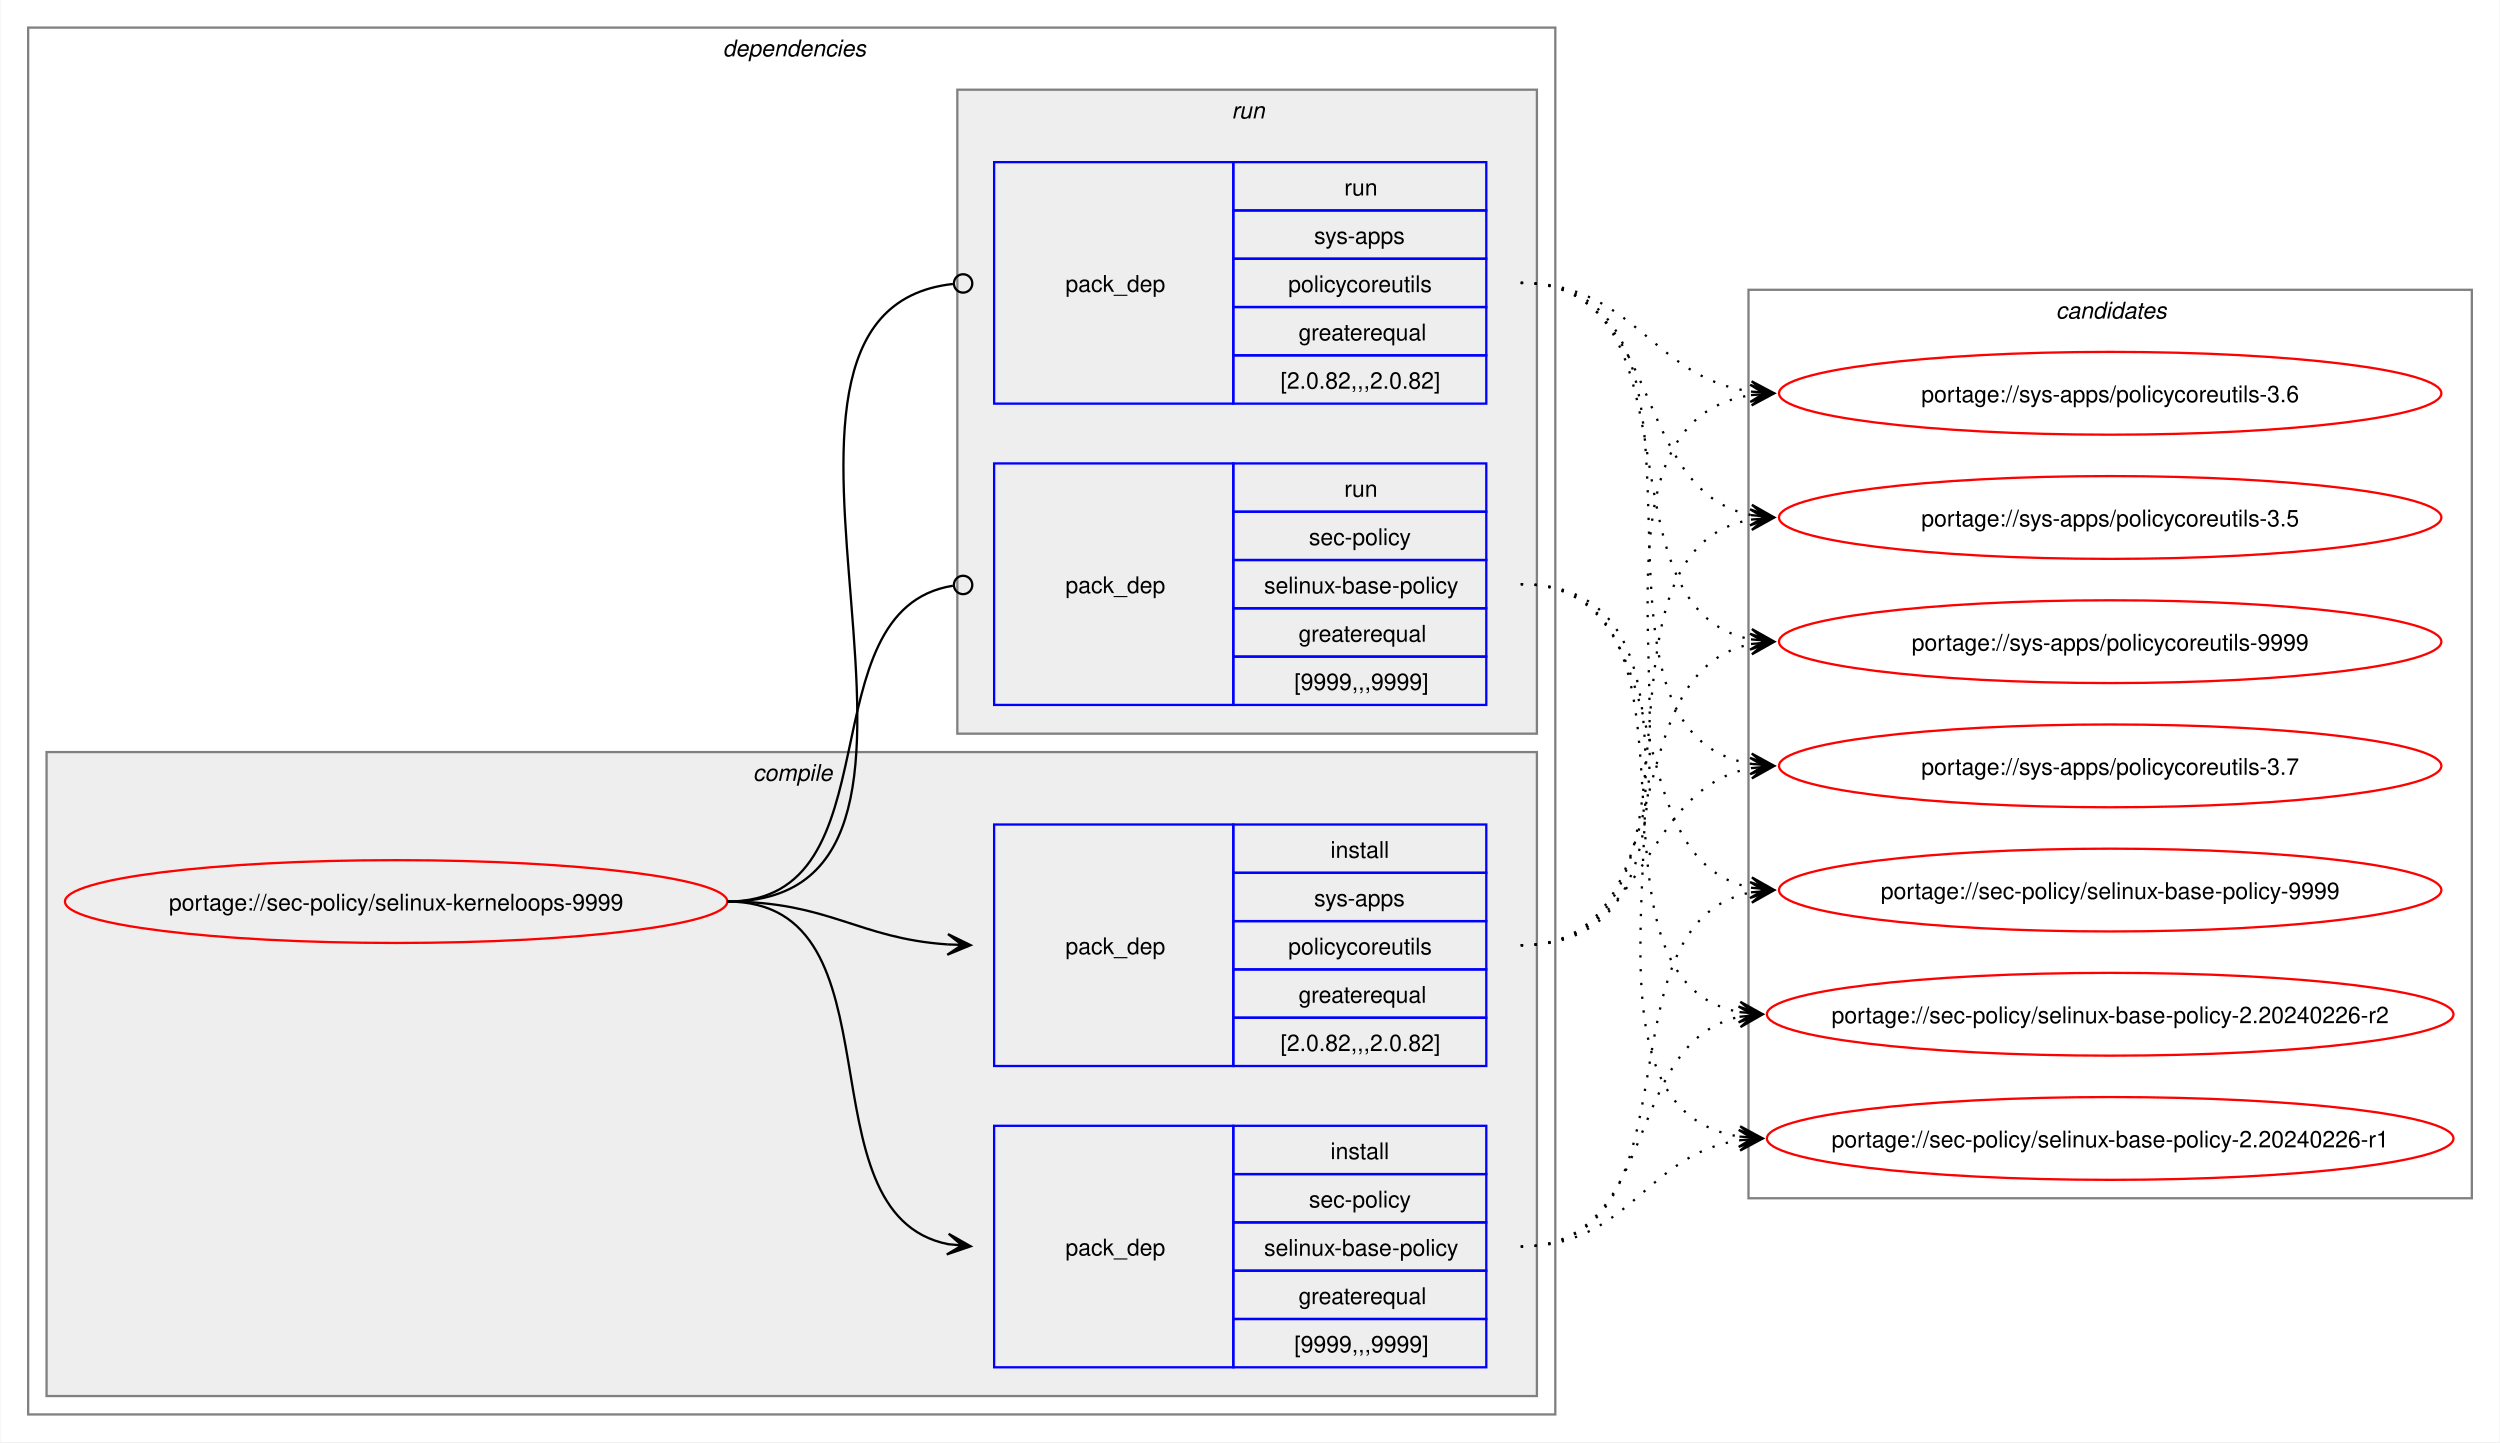
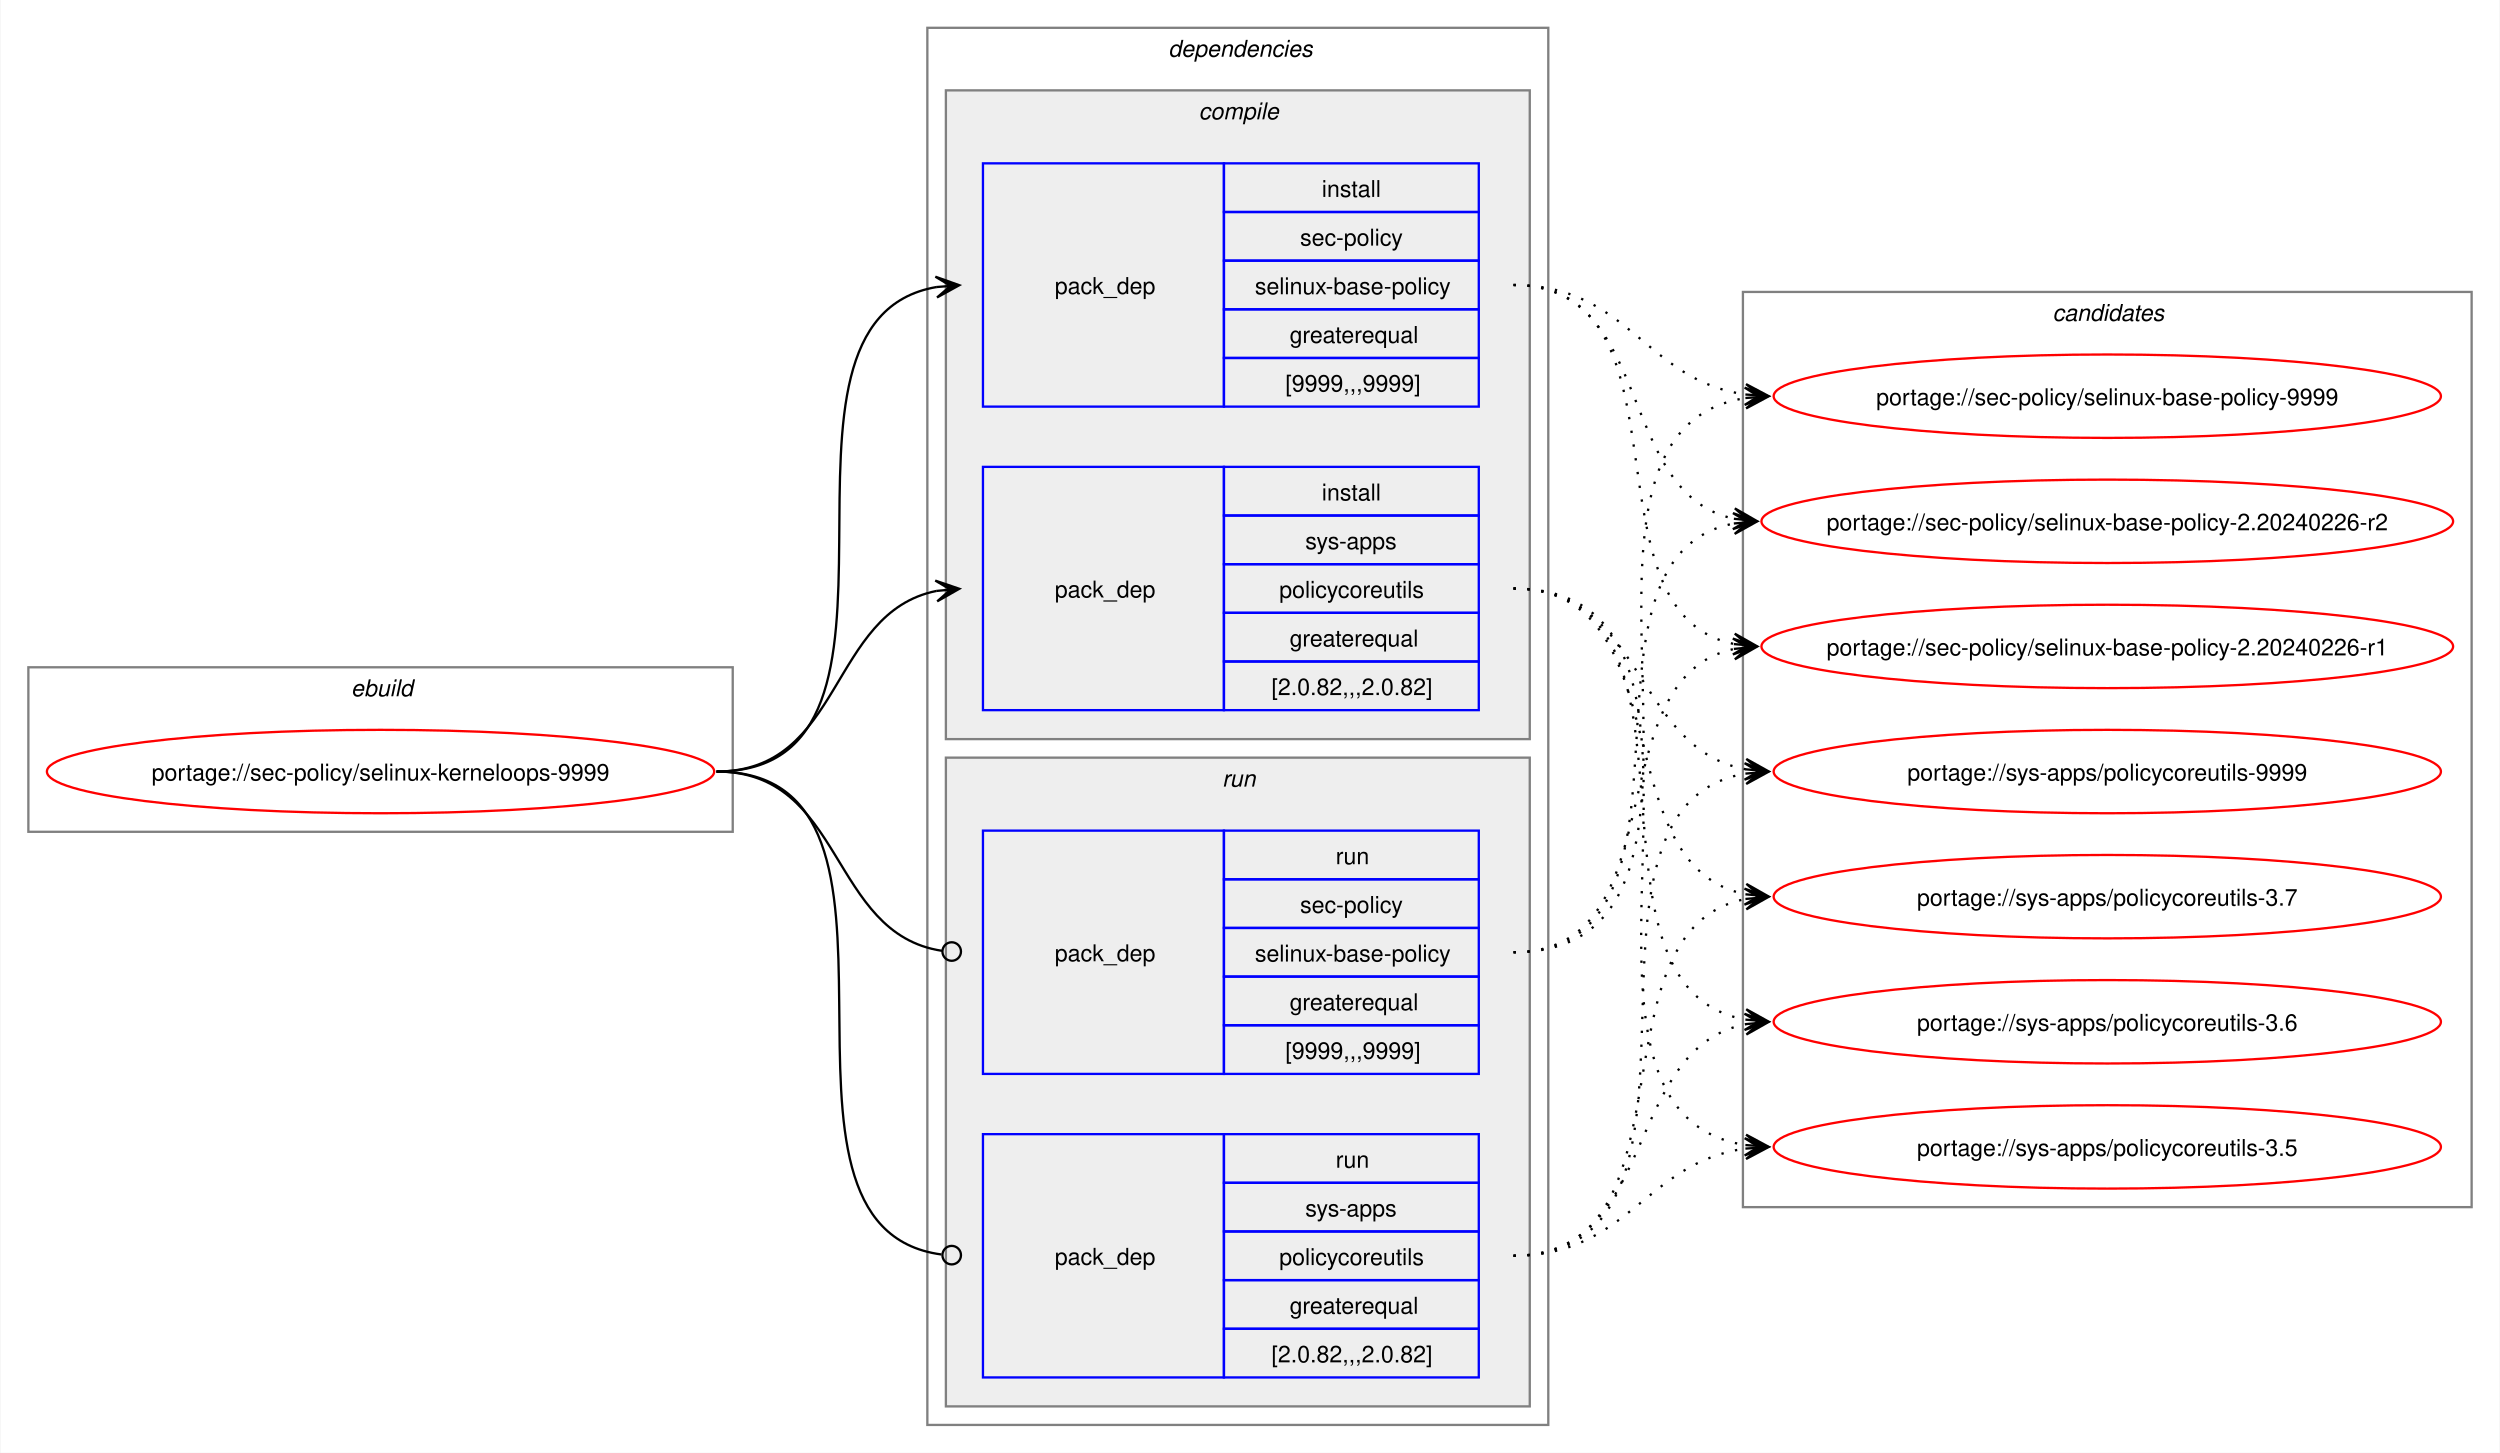
- <svg xmlns="http://www.w3.org/2000/svg" xmlns:xlink="http://www.w3.org/1999/xlink" width="1087pt" height="627pt" viewBox="0.00 0.00 1086.51 627.00">
+ <svg xmlns="http://www.w3.org/2000/svg" xmlns:xlink="http://www.w3.org/1999/xlink" width="1079pt" height="627pt" viewBox="0.00 0.00 1078.51 627.00">
  <g id="graph0" class="graph" transform="scale(1 1) rotate(0) translate(4 623)">
-     <polygon fill="white" stroke="none" points="-4,4 -4,-623 1082.51,-623 1082.51,4 -4,4" />
+     <polygon fill="white" stroke="none" points="-4,4 -4,-623 1074.51,-623 1074.51,4 -4,4" />
+     <g id="clust1" class="cluster">
+       <polygon fill="none" stroke="gray" points="8,-264 8,-335 312,-335 312,-264 8,-264" />
+       <text text-anchor="start" x="147.25" y="-322.5" font-family="Helvetica,sans-Serif" font-style="italic" font-size="10.00">ebuild</text>
+     </g>
    <g id="clust2" class="cluster">
-       <polygon fill="none" stroke="gray" points="8,-8 8,-611 672,-611 672,-8 8,-8" />
-       <text text-anchor="start" x="310" y="-598.5" font-family="Helvetica,sans-Serif" font-style="italic" font-size="10.00">dependencies</text>
+       <polygon fill="none" stroke="gray" points="396,-8 396,-611 664,-611 664,-8 396,-8" />
+       <text text-anchor="start" x="500" y="-598.5" font-family="Helvetica,sans-Serif" font-style="italic" font-size="10.00">dependencies</text>
    </g>
    <g id="clust3" class="cluster">
-       <polygon fill="#eeeeee" stroke="gray" points="16,-16 16,-296 664,-296 664,-16 16,-16" />
-       <text text-anchor="start" x="323.12" y="-283.5" font-family="Helvetica,sans-Serif" font-style="italic" font-size="10.00">compile</text>
+       <polygon fill="#eeeeee" stroke="gray" points="404,-304 404,-584 656,-584 656,-304 404,-304" />
+       <text text-anchor="start" x="513.12" y="-571.5" font-family="Helvetica,sans-Serif" font-style="italic" font-size="10.00">compile</text>
    </g>
    <g id="clust7" class="cluster">
-       <polygon fill="#eeeeee" stroke="gray" points="412,-304 412,-584 664,-584 664,-304 412,-304" />
-       <text text-anchor="start" x="531.25" y="-571.5" font-family="Helvetica,sans-Serif" font-style="italic" font-size="10.00">run</text>
+       <polygon fill="#eeeeee" stroke="gray" points="404,-16 404,-296 656,-296 656,-16 404,-16" />
+       <text text-anchor="start" x="523.25" y="-283.5" font-family="Helvetica,sans-Serif" font-style="italic" font-size="10.00">run</text>
    </g>
    <g id="clust10" class="cluster">
-       <polygon fill="none" stroke="gray" points="756,-102 756,-497 1070.51,-497 1070.51,-102 756,-102" />
-       <text text-anchor="start" x="889.63" y="-484.5" font-family="Helvetica,sans-Serif" font-style="italic" font-size="10.00">candidates</text>
+       <polygon fill="none" stroke="gray" points="748,-102 748,-497 1062.51,-497 1062.51,-102 748,-102" />
+       <text text-anchor="start" x="881.63" y="-484.5" font-family="Helvetica,sans-Serif" font-style="italic" font-size="10.00">candidates</text>
    </g>
    <g id="node1" class="node">
      <g id="a_node1">
        <a xlink:href="../sec-policy/selinux-kerneloops-9999.svg" xlink:title="portage://sec-policy/selinux-kerneloops-9999">
-           <ellipse fill="none" stroke="red" cx="168" cy="-231" rx="144" ry="18" />
-           <text text-anchor="middle" x="168" y="-227.12" font-family="Helvetica,sans-Serif" font-size="10.00">portage://sec-policy/selinux-kerneloops-9999</text>
+           <ellipse fill="none" stroke="red" cx="160" cy="-290" rx="144" ry="18" />
+           <text text-anchor="middle" x="160" y="-286.12" font-family="Helvetica,sans-Serif" font-size="10.00">portage://sec-policy/selinux-kerneloops-9999</text>
        </a>
      </g>
    </g>
    <g id="node2" class="node">
-       <polygon fill="none" stroke="blue" points="428,-28.5 428,-133.5 532,-133.5 532,-28.5 428,-28.5" />
-       <text text-anchor="start" x="459" y="-77.12" font-family="Helvetica,sans-Serif" font-size="10.00">pack_dep</text>
-       <polygon fill="none" stroke="blue" points="532,-112.5 532,-133.5 642,-133.5 642,-112.5 532,-112.5" />
-       <text text-anchor="start" x="574.25" y="-119" font-family="Helvetica,sans-Serif" font-size="10.00">install</text>
-       <polygon fill="none" stroke="blue" points="532,-91.5 532,-112.5 642,-112.5 642,-91.5 532,-91.5" />
-       <text text-anchor="start" x="564.87" y="-98" font-family="Helvetica,sans-Serif" font-size="10.00">sec-policy</text>
-       <polygon fill="none" stroke="blue" points="532,-70.5 532,-91.5 642,-91.5 642,-70.5 532,-70.5" />
-       <text text-anchor="start" x="545.37" y="-77" font-family="Helvetica,sans-Serif" font-size="10.00">selinux-base-policy</text>
-       <polygon fill="none" stroke="blue" points="532,-49.5 532,-70.5 642,-70.5 642,-49.5 532,-49.5" />
-       <text text-anchor="start" x="560.37" y="-56" font-family="Helvetica,sans-Serif" font-size="10.00">greaterequal</text>
-       <polygon fill="none" stroke="blue" points="532,-28.5 532,-49.5 642,-49.5 642,-28.5 532,-28.5" />
-       <text text-anchor="start" x="558.5" y="-35" font-family="Helvetica,sans-Serif" font-size="10.00">[9999,,,9999]</text>
+       <polygon fill="none" stroke="blue" points="420,-447.5 420,-552.5 524,-552.5 524,-447.5 420,-447.5" />
+       <text text-anchor="start" x="451" y="-496.12" font-family="Helvetica,sans-Serif" font-size="10.00">pack_dep</text>
+       <polygon fill="none" stroke="blue" points="524,-531.5 524,-552.5 634,-552.5 634,-531.5 524,-531.5" />
+       <text text-anchor="start" x="566.25" y="-538" font-family="Helvetica,sans-Serif" font-size="10.00">install</text>
+       <polygon fill="none" stroke="blue" points="524,-510.5 524,-531.5 634,-531.5 634,-510.5 524,-510.5" />
+       <text text-anchor="start" x="556.87" y="-517" font-family="Helvetica,sans-Serif" font-size="10.00">sec-policy</text>
+       <polygon fill="none" stroke="blue" points="524,-489.5 524,-510.5 634,-510.5 634,-489.5 524,-489.5" />
+       <text text-anchor="start" x="537.37" y="-496" font-family="Helvetica,sans-Serif" font-size="10.00">selinux-base-policy</text>
+       <polygon fill="none" stroke="blue" points="524,-468.5 524,-489.5 634,-489.5 634,-468.5 524,-468.5" />
+       <text text-anchor="start" x="552.37" y="-475" font-family="Helvetica,sans-Serif" font-size="10.00">greaterequal</text>
+       <polygon fill="none" stroke="blue" points="524,-447.5 524,-468.5 634,-468.5 634,-447.5 524,-447.5" />
+       <text text-anchor="start" x="550.5" y="-454" font-family="Helvetica,sans-Serif" font-size="10.00">[9999,,,9999]</text>
    </g>
    <g id="edge1" class="edge">
-       <path fill="none" stroke="black" d="M312,-231C389.89,-231 342.32,-95.29 407.96,-82.04" />
-       <polygon fill="black" stroke="black" points="417.79,-81.11 408.25,-86.53 414.02,-81.47 407.83,-82.05 407.83,-82.05 407.83,-82.05 414.02,-81.47 407.41,-77.57 417.79,-81.11" />
+       <path fill="none" stroke="black" d="M305,-290C405.57,-290 314,-484.31 399.94,-499.11" />
+       <polygon fill="black" stroke="black" points="409.79,-499.9 399.46,-503.59 406.02,-499.6 399.82,-499.1 399.82,-499.1 399.82,-499.1 406.02,-499.6 400.18,-494.61 409.79,-499.9" />
    </g>
    <g id="node3" class="node">
-       <polygon fill="none" stroke="blue" points="428,-159.5 428,-264.5 532,-264.5 532,-159.5 428,-159.5" />
-       <text text-anchor="start" x="459" y="-208.12" font-family="Helvetica,sans-Serif" font-size="10.00">pack_dep</text>
-       <polygon fill="none" stroke="blue" points="532,-243.5 532,-264.5 642,-264.5 642,-243.5 532,-243.5" />
-       <text text-anchor="start" x="574.25" y="-250" font-family="Helvetica,sans-Serif" font-size="10.00">install</text>
-       <polygon fill="none" stroke="blue" points="532,-222.5 532,-243.5 642,-243.5 642,-222.5 532,-222.5" />
-       <text text-anchor="start" x="567.12" y="-229" font-family="Helvetica,sans-Serif" font-size="10.00">sys-apps</text>
-       <polygon fill="none" stroke="blue" points="532,-201.5 532,-222.5 642,-222.5 642,-201.5 532,-201.5" />
-       <text text-anchor="start" x="555.87" y="-208" font-family="Helvetica,sans-Serif" font-size="10.00">policycoreutils</text>
-       <polygon fill="none" stroke="blue" points="532,-180.5 532,-201.5 642,-201.5 642,-180.5 532,-180.5" />
-       <text text-anchor="start" x="560.37" y="-187" font-family="Helvetica,sans-Serif" font-size="10.00">greaterequal</text>
-       <polygon fill="none" stroke="blue" points="532,-159.5 532,-180.5 642,-180.5 642,-159.5 532,-159.5" />
-       <text text-anchor="start" x="552.5" y="-166" font-family="Helvetica,sans-Serif" font-size="10.00">[2.0.82,,,2.0.82]</text>
+       <polygon fill="none" stroke="blue" points="420,-316.5 420,-421.5 524,-421.5 524,-316.5 420,-316.5" />
+       <text text-anchor="start" x="451" y="-365.12" font-family="Helvetica,sans-Serif" font-size="10.00">pack_dep</text>
+       <polygon fill="none" stroke="blue" points="524,-400.5 524,-421.5 634,-421.5 634,-400.5 524,-400.5" />
+       <text text-anchor="start" x="566.25" y="-407" font-family="Helvetica,sans-Serif" font-size="10.00">install</text>
+       <polygon fill="none" stroke="blue" points="524,-379.5 524,-400.5 634,-400.5 634,-379.5 524,-379.5" />
+       <text text-anchor="start" x="559.12" y="-386" font-family="Helvetica,sans-Serif" font-size="10.00">sys-apps</text>
+       <polygon fill="none" stroke="blue" points="524,-358.5 524,-379.5 634,-379.5 634,-358.5 524,-358.5" />
+       <text text-anchor="start" x="547.87" y="-365" font-family="Helvetica,sans-Serif" font-size="10.00">policycoreutils</text>
+       <polygon fill="none" stroke="blue" points="524,-337.5 524,-358.5 634,-358.5 634,-337.5 524,-337.5" />
+       <text text-anchor="start" x="552.37" y="-344" font-family="Helvetica,sans-Serif" font-size="10.00">greaterequal</text>
+       <polygon fill="none" stroke="blue" points="524,-316.5 524,-337.5 634,-337.5 634,-316.5 524,-316.5" />
+       <text text-anchor="start" x="544.5" y="-323" font-family="Helvetica,sans-Serif" font-size="10.00">[2.0.82,,,2.0.82]</text>
    </g>
    <g id="edge2" class="edge">
-       <path fill="none" stroke="black" d="M312,-231C356.34,-231 368.74,-214.99 407.84,-212.36" />
-       <polygon fill="black" stroke="black" points="417.78,-212.04 407.93,-216.86 414,-212.16 407.79,-212.36 407.79,-212.36 407.79,-212.36 414,-212.16 407.64,-207.87 417.78,-212.04" />
+       <path fill="none" stroke="black" d="M305,-290C359.74,-290 353.49,-358.57 399.89,-367.94" />
+       <polygon fill="black" stroke="black" points="409.79,-368.88 399.41,-372.42 406.02,-368.53 399.83,-367.94 399.83,-367.94 399.83,-367.94 406.02,-368.53 400.26,-363.46 409.79,-368.88" />
    </g>
    <g id="node4" class="node">
-       <polygon fill="none" stroke="blue" points="428,-316.5 428,-421.5 532,-421.5 532,-316.5 428,-316.5" />
-       <text text-anchor="start" x="459" y="-365.12" font-family="Helvetica,sans-Serif" font-size="10.00">pack_dep</text>
-       <polygon fill="none" stroke="blue" points="532,-400.5 532,-421.5 642,-421.5 642,-400.5 532,-400.5" />
-       <text text-anchor="start" x="580.25" y="-407" font-family="Helvetica,sans-Serif" font-size="10.00">run</text>
-       <polygon fill="none" stroke="blue" points="532,-379.5 532,-400.5 642,-400.5 642,-379.5 532,-379.5" />
-       <text text-anchor="start" x="564.87" y="-386" font-family="Helvetica,sans-Serif" font-size="10.00">sec-policy</text>
-       <polygon fill="none" stroke="blue" points="532,-358.5 532,-379.5 642,-379.5 642,-358.5 532,-358.5" />
-       <text text-anchor="start" x="545.37" y="-365" font-family="Helvetica,sans-Serif" font-size="10.00">selinux-base-policy</text>
-       <polygon fill="none" stroke="blue" points="532,-337.5 532,-358.5 642,-358.5 642,-337.5 532,-337.5" />
-       <text text-anchor="start" x="560.37" y="-344" font-family="Helvetica,sans-Serif" font-size="10.00">greaterequal</text>
-       <polygon fill="none" stroke="blue" points="532,-316.5 532,-337.5 642,-337.5 642,-316.5 532,-316.5" />
-       <text text-anchor="start" x="558.5" y="-323" font-family="Helvetica,sans-Serif" font-size="10.00">[9999,,,9999]</text>
+       <polygon fill="none" stroke="blue" points="420,-159.5 420,-264.5 524,-264.5 524,-159.5 420,-159.5" />
+       <text text-anchor="start" x="451" y="-208.12" font-family="Helvetica,sans-Serif" font-size="10.00">pack_dep</text>
+       <polygon fill="none" stroke="blue" points="524,-243.5 524,-264.5 634,-264.5 634,-243.5 524,-243.5" />
+       <text text-anchor="start" x="572.25" y="-250" font-family="Helvetica,sans-Serif" font-size="10.00">run</text>
+       <polygon fill="none" stroke="blue" points="524,-222.5 524,-243.5 634,-243.5 634,-222.5 524,-222.5" />
+       <text text-anchor="start" x="556.87" y="-229" font-family="Helvetica,sans-Serif" font-size="10.00">sec-policy</text>
+       <polygon fill="none" stroke="blue" points="524,-201.5 524,-222.5 634,-222.5 634,-201.5 524,-201.5" />
+       <text text-anchor="start" x="537.37" y="-208" font-family="Helvetica,sans-Serif" font-size="10.00">selinux-base-policy</text>
+       <polygon fill="none" stroke="blue" points="524,-180.5 524,-201.5 634,-201.5 634,-180.5 524,-180.5" />
+       <text text-anchor="start" x="552.37" y="-187" font-family="Helvetica,sans-Serif" font-size="10.00">greaterequal</text>
+       <polygon fill="none" stroke="blue" points="524,-159.5 524,-180.5 634,-180.5 634,-159.5 524,-159.5" />
+       <text text-anchor="start" x="550.5" y="-166" font-family="Helvetica,sans-Serif" font-size="10.00">[9999,,,9999]</text>
    </g>
    <g id="edge3" class="edge">
-       <path fill="none" stroke="black" d="M312,-231C386.43,-231 345.13,-357.91 410.07,-368.32" />
-       <ellipse fill="none" stroke="black" cx="414.51" cy="-368.66" rx="4" ry="4" />
+       <path fill="none" stroke="black" d="M305,-290C360.41,-290 353.47,-220.01 402.31,-212.63" />
+       <ellipse fill="none" stroke="black" cx="406.51" cy="-212.32" rx="4" ry="4" />
    </g>
    <g id="node5" class="node">
-       <polygon fill="none" stroke="blue" points="428,-447.5 428,-552.5 532,-552.5 532,-447.5 428,-447.5" />
-       <text text-anchor="start" x="459" y="-496.12" font-family="Helvetica,sans-Serif" font-size="10.00">pack_dep</text>
-       <polygon fill="none" stroke="blue" points="532,-531.5 532,-552.5 642,-552.5 642,-531.5 532,-531.5" />
-       <text text-anchor="start" x="580.25" y="-538" font-family="Helvetica,sans-Serif" font-size="10.00">run</text>
-       <polygon fill="none" stroke="blue" points="532,-510.5 532,-531.5 642,-531.5 642,-510.5 532,-510.5" />
-       <text text-anchor="start" x="567.12" y="-517" font-family="Helvetica,sans-Serif" font-size="10.00">sys-apps</text>
-       <polygon fill="none" stroke="blue" points="532,-489.5 532,-510.5 642,-510.5 642,-489.5 532,-489.5" />
-       <text text-anchor="start" x="555.87" y="-496" font-family="Helvetica,sans-Serif" font-size="10.00">policycoreutils</text>
-       <polygon fill="none" stroke="blue" points="532,-468.5 532,-489.5 642,-489.5 642,-468.5 532,-468.5" />
-       <text text-anchor="start" x="560.37" y="-475" font-family="Helvetica,sans-Serif" font-size="10.00">greaterequal</text>
-       <polygon fill="none" stroke="blue" points="532,-447.5 532,-468.5 642,-468.5 642,-447.5 532,-447.5" />
-       <text text-anchor="start" x="552.5" y="-454" font-family="Helvetica,sans-Serif" font-size="10.00">[2.0.82,,,2.0.82]</text>
+       <polygon fill="none" stroke="blue" points="420,-28.5 420,-133.5 524,-133.5 524,-28.5 420,-28.5" />
+       <text text-anchor="start" x="451" y="-77.12" font-family="Helvetica,sans-Serif" font-size="10.00">pack_dep</text>
+       <polygon fill="none" stroke="blue" points="524,-112.5 524,-133.5 634,-133.5 634,-112.5 524,-112.5" />
+       <text text-anchor="start" x="572.25" y="-119" font-family="Helvetica,sans-Serif" font-size="10.00">run</text>
+       <polygon fill="none" stroke="blue" points="524,-91.5 524,-112.5 634,-112.5 634,-91.5 524,-91.5" />
+       <text text-anchor="start" x="559.12" y="-98" font-family="Helvetica,sans-Serif" font-size="10.00">sys-apps</text>
+       <polygon fill="none" stroke="blue" points="524,-70.5 524,-91.5 634,-91.5 634,-70.5 524,-70.5" />
+       <text text-anchor="start" x="547.87" y="-77" font-family="Helvetica,sans-Serif" font-size="10.00">policycoreutils</text>
+       <polygon fill="none" stroke="blue" points="524,-49.5 524,-70.5 634,-70.5 634,-49.5 524,-49.5" />
+       <text text-anchor="start" x="552.37" y="-56" font-family="Helvetica,sans-Serif" font-size="10.00">greaterequal</text>
+       <polygon fill="none" stroke="blue" points="524,-28.5 524,-49.5 634,-49.5 634,-28.5 524,-28.5" />
+       <text text-anchor="start" x="544.5" y="-35" font-family="Helvetica,sans-Serif" font-size="10.00">[2.0.82,,,2.0.82]</text>
    </g>
    <g id="edge4" class="edge">
-       <path fill="none" stroke="black" d="M312,-231C437.53,-231 297.51,-487.03 410.07,-499.53" />
-       <ellipse fill="none" stroke="black" cx="414.51" cy="-499.76" rx="4" ry="4" />
+       <path fill="none" stroke="black" d="M305,-290C406,-290 312.85,-93.46 402.1,-81.56" />
+       <ellipse fill="none" stroke="black" cx="406.51" cy="-81.28" rx="4" ry="4" />
    </g>
    <g id="node6" class="node">
      <g id="a_node6">
        <a xlink:href="../sec-policy/selinux-base-policy-9999.svg" xlink:title="portage://sec-policy/selinux-base-policy-9999">
-           <ellipse fill="none" stroke="red" cx="913.26" cy="-236" rx="144" ry="18" />
-           <text text-anchor="middle" x="913.26" y="-232.12" font-family="Helvetica,sans-Serif" font-size="10.00">portage://sec-policy/selinux-base-policy-9999</text>
+           <ellipse fill="none" stroke="red" cx="905.26" cy="-452" rx="144" ry="18" />
+           <text text-anchor="middle" x="905.26" y="-448.12" font-family="Helvetica,sans-Serif" font-size="10.00">portage://sec-policy/selinux-base-policy-9999</text>
        </a>
      </g>
    </g>
    <g id="edge5" class="edge">
-       <path fill="none" stroke="black" stroke-dasharray="1,5" d="M657,-81C737.82,-81 688.61,-221.81 757.24,-235.01" />
-       <polygon fill="black" stroke="black" points="767.04,-235.89 756.68,-239.48 763.28,-235.55 757.08,-235 757.08,-235 757.08,-235 763.28,-235.55 757.48,-230.51 767.04,-235.89" />
+       <path fill="none" stroke="black" stroke-dasharray="1,5" d="M649,-500C698.96,-500 705.63,-458.69 749.33,-452.72" />
+       <polygon fill="black" stroke="black" points="759.04,-452.08 749.36,-457.22 755.27,-452.33 749.06,-452.73 749.06,-452.73 749.06,-452.73 755.27,-452.33 748.77,-448.24 759.04,-452.08" />
    </g>
    <g id="node7" class="node">
      <g id="a_node7">
        <a xlink:href="../sec-policy/selinux-base-policy-2.20240226-r2.svg" xlink:title="portage://sec-policy/selinux-base-policy-2.20240226-r2">
-           <ellipse fill="none" stroke="red" cx="913.26" cy="-182" rx="149.26" ry="18" />
-           <text text-anchor="middle" x="913.26" y="-178.12" font-family="Helvetica,sans-Serif" font-size="10.00">portage://sec-policy/selinux-base-policy-2.20240226-r2</text>
+           <ellipse fill="none" stroke="red" cx="905.26" cy="-398" rx="149.26" ry="18" />
+           <text text-anchor="middle" x="905.26" y="-394.12" font-family="Helvetica,sans-Serif" font-size="10.00">portage://sec-policy/selinux-base-policy-2.20240226-r2</text>
        </a>
      </g>
    </g>
    <g id="edge6" class="edge">
-       <path fill="none" stroke="black" stroke-dasharray="1,5" d="M657,-81C718.21,-81 700.69,-170.14 752.36,-180.93" />
-       <polygon fill="black" stroke="black" points="762.04,-181.88 751.65,-185.39 758.28,-181.51 752.09,-180.91 752.09,-180.91 752.09,-180.91 758.28,-181.51 752.53,-176.43 762.04,-181.88" />
+       <path fill="none" stroke="black" stroke-dasharray="1,5" d="M649,-500C710.5,-500 692.45,-409.98 744.32,-399.08" />
+       <polygon fill="black" stroke="black" points="754.04,-398.12 744.53,-403.58 750.28,-398.49 744.09,-399.1 744.09,-399.1 744.09,-399.1 750.28,-398.49 743.65,-394.62 754.04,-398.12" />
    </g>
    <g id="node8" class="node">
      <g id="a_node8">
        <a xlink:href="../sec-policy/selinux-base-policy-2.20240226-r1.svg" xlink:title="portage://sec-policy/selinux-base-policy-2.20240226-r1">
-           <ellipse fill="none" stroke="red" cx="913.26" cy="-128" rx="149.26" ry="18" />
-           <text text-anchor="middle" x="913.26" y="-124.12" font-family="Helvetica,sans-Serif" font-size="10.00">portage://sec-policy/selinux-base-policy-2.20240226-r1</text>
+           <ellipse fill="none" stroke="red" cx="905.26" cy="-344" rx="149.26" ry="18" />
+           <text text-anchor="middle" x="905.26" y="-340.12" font-family="Helvetica,sans-Serif" font-size="10.00">portage://sec-policy/selinux-base-policy-2.20240226-r1</text>
        </a>
      </g>
    </g>
    <g id="edge7" class="edge">
-       <path fill="none" stroke="black" stroke-dasharray="1,5" d="M657,-81C704.7,-81 710.88,-121.11 752.26,-127.22" />
-       <polygon fill="black" stroke="black" points="762.04,-127.91 751.75,-131.7 758.27,-127.65 752.06,-127.21 752.06,-127.21 752.06,-127.21 758.27,-127.65 752.38,-122.72 762.04,-127.91" />
+       <path fill="none" stroke="black" stroke-dasharray="1,5" d="M649,-500C728.96,-500 676.82,-358.28 744.39,-345" />
+       <polygon fill="black" stroke="black" points="754.04,-344.11 744.49,-349.51 750.28,-344.46 744.08,-345.02 744.08,-345.02 744.08,-345.02 750.28,-344.46 743.67,-340.54 754.04,-344.11" />
    </g>
    <g id="node9" class="node">
      <g id="a_node9">
        <a xlink:href="../sys-apps/policycoreutils-9999.svg" xlink:title="portage://sys-apps/policycoreutils-9999">
-           <ellipse fill="none" stroke="red" cx="913.26" cy="-344" rx="144" ry="18" />
-           <text text-anchor="middle" x="913.26" y="-340.12" font-family="Helvetica,sans-Serif" font-size="10.00">portage://sys-apps/policycoreutils-9999</text>
+           <ellipse fill="none" stroke="red" cx="905.26" cy="-290" rx="144" ry="18" />
+           <text text-anchor="middle" x="905.26" y="-286.12" font-family="Helvetica,sans-Serif" font-size="10.00">portage://sys-apps/policycoreutils-9999</text>
        </a>
      </g>
    </g>
    <g id="edge8" class="edge">
-       <path fill="none" stroke="black" stroke-dasharray="1,5" d="M657,-212C729.83,-212 695.51,-330.93 757.46,-343.01" />
-       <polygon fill="black" stroke="black" points="767.04,-343.89 756.67,-347.46 763.28,-343.55 757.08,-342.98 757.08,-342.98 757.08,-342.98 763.28,-343.55 757.49,-338.5 767.04,-343.89" />
+       <path fill="none" stroke="black" stroke-dasharray="1,5" d="M649,-369C705.74,-369 700.61,-299.86 749.37,-290.94" />
+       <polygon fill="black" stroke="black" points="759.04,-290.11 749.47,-295.45 755.27,-290.43 749.08,-290.97 749.08,-290.97 749.08,-290.97 755.27,-290.43 748.69,-286.48 759.04,-290.11" />
    </g>
    <g id="node10" class="node">
      <g id="a_node10">
        <a xlink:href="../sys-apps/policycoreutils-3.7.svg" xlink:title="portage://sys-apps/policycoreutils-3.7">
-           <ellipse fill="none" stroke="red" cx="913.26" cy="-290" rx="144" ry="18" />
-           <text text-anchor="middle" x="913.26" y="-286.12" font-family="Helvetica,sans-Serif" font-size="10.00">portage://sys-apps/policycoreutils-3.7</text>
+           <ellipse fill="none" stroke="red" cx="905.26" cy="-236" rx="144" ry="18" />
+           <text text-anchor="middle" x="905.26" y="-232.12" font-family="Helvetica,sans-Serif" font-size="10.00">portage://sys-apps/policycoreutils-3.7</text>
        </a>
      </g>
    </g>
    <g id="edge9" class="edge">
-       <path fill="none" stroke="black" stroke-dasharray="1,5" d="M657,-212C713.38,-212 708.82,-279.98 757.11,-289.01" />
-       <polygon fill="black" stroke="black" points="767.04,-289.89 756.68,-293.49 763.27,-289.56 757.08,-289.01 757.08,-289.01 757.08,-289.01 763.27,-289.56 757.48,-284.53 767.04,-289.89" />
+       <path fill="none" stroke="black" stroke-dasharray="1,5" d="M649,-369C722.15,-369 687.24,-249.16 749.41,-236.99" />
+       <polygon fill="black" stroke="black" points="759.04,-236.11 749.49,-241.51 755.28,-236.46 749.08,-237.02 749.08,-237.02 749.08,-237.02 755.28,-236.46 748.67,-232.54 759.04,-236.11" />
    </g>
    <g id="node11" class="node">
      <g id="a_node11">
        <a xlink:href="../sys-apps/policycoreutils-3.6.svg" xlink:title="portage://sys-apps/policycoreutils-3.6">
-           <ellipse fill="none" stroke="red" cx="913.26" cy="-452" rx="144" ry="18" />
-           <text text-anchor="middle" x="913.26" y="-448.12" font-family="Helvetica,sans-Serif" font-size="10.00">portage://sys-apps/policycoreutils-3.6</text>
+           <ellipse fill="none" stroke="red" cx="905.26" cy="-182" rx="144" ry="18" />
+           <text text-anchor="middle" x="905.26" y="-178.12" font-family="Helvetica,sans-Serif" font-size="10.00">portage://sys-apps/policycoreutils-3.6</text>
        </a>
      </g>
    </g>
    <g id="edge10" class="edge">
-       <path fill="none" stroke="black" stroke-dasharray="1,5" d="M657,-212C770.67,-212 658.65,-436.33 757.33,-451.22" />
-       <polygon fill="black" stroke="black" points="767.04,-451.91 756.75,-455.69 763.27,-451.65 757.07,-451.21 757.07,-451.21 757.07,-451.21 763.27,-451.65 757.38,-446.72 767.04,-451.91" />
+       <path fill="none" stroke="black" stroke-dasharray="1,5" d="M649,-369C741.74,-369 669.99,-197.03 749.23,-182.92" />
+       <polygon fill="black" stroke="black" points="759.04,-182.1 749.45,-187.42 755.27,-182.42 749.08,-182.93 749.08,-182.93 749.08,-182.93 755.27,-182.42 748.7,-178.45 759.04,-182.1" />
    </g>
    <g id="node12" class="node">
      <g id="a_node12">
        <a xlink:href="../sys-apps/policycoreutils-3.5.svg" xlink:title="portage://sys-apps/policycoreutils-3.5">
-           <ellipse fill="none" stroke="red" cx="913.26" cy="-398" rx="144" ry="18" />
-           <text text-anchor="middle" x="913.26" y="-394.12" font-family="Helvetica,sans-Serif" font-size="10.00">portage://sys-apps/policycoreutils-3.5</text>
+           <ellipse fill="none" stroke="red" cx="905.26" cy="-128" rx="144" ry="18" />
+           <text text-anchor="middle" x="905.26" y="-124.12" font-family="Helvetica,sans-Serif" font-size="10.00">portage://sys-apps/policycoreutils-3.5</text>
        </a>
      </g>
    </g>
    <g id="edge11" class="edge">
-       <path fill="none" stroke="black" stroke-dasharray="1,5" d="M657,-212C749.38,-212 678.31,-383.06 757.28,-397.09" />
-       <polygon fill="black" stroke="black" points="767.04,-397.9 756.7,-401.55 763.27,-397.59 757.08,-397.07 757.08,-397.07 757.08,-397.07 763.27,-397.59 757.45,-392.59 767.04,-397.9" />
+       <path fill="none" stroke="black" stroke-dasharray="1,5" d="M649,-369C763.06,-369 650.29,-143.74 749.29,-128.78" />
+       <polygon fill="black" stroke="black" points="759.04,-128.09 749.38,-133.28 755.27,-128.35 749.07,-128.8 749.07,-128.8 749.07,-128.8 755.27,-128.35 748.75,-124.31 759.04,-128.09" />
    </g>
    <g id="edge12" class="edge">
-       <path fill="none" stroke="black" stroke-dasharray="1,5" d="M657,-369C730.15,-369 695.24,-249.16 757.41,-236.99" />
-       <polygon fill="black" stroke="black" points="767.04,-236.11 757.49,-241.51 763.28,-236.46 757.08,-237.02 757.08,-237.02 757.08,-237.02 763.28,-236.46 756.67,-232.54 767.04,-236.11" />
+       <path fill="none" stroke="black" stroke-dasharray="1,5" d="M649,-212C762.67,-212 650.65,-436.33 749.33,-451.22" />
+       <polygon fill="black" stroke="black" points="759.04,-451.91 748.75,-455.69 755.27,-451.65 749.07,-451.21 749.07,-451.21 749.07,-451.21 755.27,-451.65 749.38,-446.72 759.04,-451.91" />
    </g>
    <g id="edge13" class="edge">
-       <path fill="none" stroke="black" stroke-dasharray="1,5" d="M657,-369C748.67,-369 674.33,-197.03 752.38,-182.92" />
-       <polygon fill="black" stroke="black" points="762.04,-182.1 752.46,-187.43 758.27,-182.42 752.08,-182.94 752.08,-182.94 752.08,-182.94 758.27,-182.42 751.7,-178.46 762.04,-182.1" />
+       <path fill="none" stroke="black" stroke-dasharray="1,5" d="M649,-212C740.3,-212 666.65,-383.06 744.42,-397.09" />
+       <polygon fill="black" stroke="black" points="754.04,-397.9 743.7,-401.54 750.27,-397.58 744.08,-397.06 744.08,-397.06 744.08,-397.06 750.27,-397.58 744.45,-392.57 754.04,-397.9" />
    </g>
    <g id="edge14" class="edge">
-       <path fill="none" stroke="black" stroke-dasharray="1,5" d="M657,-369C770.06,-369 654.65,-144.19 752.09,-128.83" />
-       <polygon fill="black" stroke="black" points="762.04,-128.09 752.4,-133.31 758.27,-128.37 752.07,-128.83 752.07,-128.83 752.07,-128.83 758.27,-128.37 751.74,-124.34 762.04,-128.09" />
+       <path fill="none" stroke="black" stroke-dasharray="1,5" d="M649,-212C720.34,-212 684.29,-330.45 744.3,-342.94" />
+       <polygon fill="black" stroke="black" points="754.04,-343.88 743.65,-347.4 750.28,-343.52 744.09,-342.92 744.09,-342.92 744.09,-342.92 750.28,-343.52 744.52,-338.44 754.04,-343.88" />
    </g>
    <g id="edge15" class="edge">
-       <path fill="none" stroke="black" stroke-dasharray="1,5" d="M657,-500C738.17,-500 688.32,-358.28 757.2,-345" />
-       <polygon fill="black" stroke="black" points="767.04,-344.11 757.49,-349.49 763.28,-344.45 757.08,-345.01 757.08,-345.01 757.08,-345.01 763.28,-344.45 756.68,-340.53 767.04,-344.11" />
+       <path fill="none" stroke="black" stroke-dasharray="1,5" d="M649,-81C750.22,-81 662.29,-274.38 749.1,-289.11" />
+       <polygon fill="black" stroke="black" points="759.04,-289.9 748.72,-293.6 755.27,-289.6 749.07,-289.11 749.07,-289.11 749.07,-289.11 755.27,-289.6 749.43,-284.63 759.04,-289.9" />
    </g>
    <g id="edge16" class="edge">
-       <path fill="none" stroke="black" stroke-dasharray="1,5" d="M657,-500C758.7,-500 669.77,-305.3 757.33,-290.85" />
-       <polygon fill="black" stroke="black" points="767.04,-290.09 757.42,-295.35 763.27,-290.39 757.07,-290.87 757.07,-290.87 757.07,-290.87 763.27,-290.39 756.72,-286.38 767.04,-290.09" />
+       <path fill="none" stroke="black" stroke-dasharray="1,5" d="M649,-81C729.82,-81 680.61,-221.81 749.24,-235.01" />
+       <polygon fill="black" stroke="black" points="759.04,-235.89 748.68,-239.48 755.28,-235.55 749.08,-235 749.08,-235 749.08,-235 755.28,-235.55 749.48,-230.51 759.04,-235.89" />
    </g>
    <g id="edge17" class="edge">
-       <path fill="none" stroke="black" stroke-dasharray="1,5" d="M657,-500C706.96,-500 713.63,-458.69 757.33,-452.72" />
-       <polygon fill="black" stroke="black" points="767.04,-452.08 757.36,-457.22 763.27,-452.33 757.06,-452.73 757.06,-452.73 757.06,-452.73 763.27,-452.33 756.77,-448.24 767.04,-452.08" />
+       <path fill="none" stroke="black" stroke-dasharray="1,5" d="M649,-81C711.87,-81 695.78,-170.51 749.4,-181" />
+       <polygon fill="black" stroke="black" points="759.04,-181.89 748.67,-185.45 755.28,-181.54 749.08,-180.97 749.08,-180.97 749.08,-180.97 755.28,-181.54 749.5,-176.49 759.04,-181.89" />
    </g>
    <g id="edge18" class="edge">
-       <path fill="none" stroke="black" stroke-dasharray="1,5" d="M657,-500C720.15,-500 703.55,-409.6 757.35,-399.01" />
-       <polygon fill="black" stroke="black" points="767.04,-398.11 757.5,-403.52 763.28,-398.46 757.08,-399.03 757.08,-399.03 757.08,-399.03 763.28,-398.46 756.67,-394.55 767.04,-398.11" />
+       <path fill="none" stroke="black" stroke-dasharray="1,5" d="M649,-81C698.69,-81 705.72,-121.28 749.09,-127.26" />
+       <polygon fill="black" stroke="black" points="759.04,-127.92 748.76,-131.75 755.27,-127.67 749.06,-127.26 749.06,-127.26 749.06,-127.26 755.27,-127.67 749.36,-122.77 759.04,-127.92" />
    </g>
  </g>
</svg>
